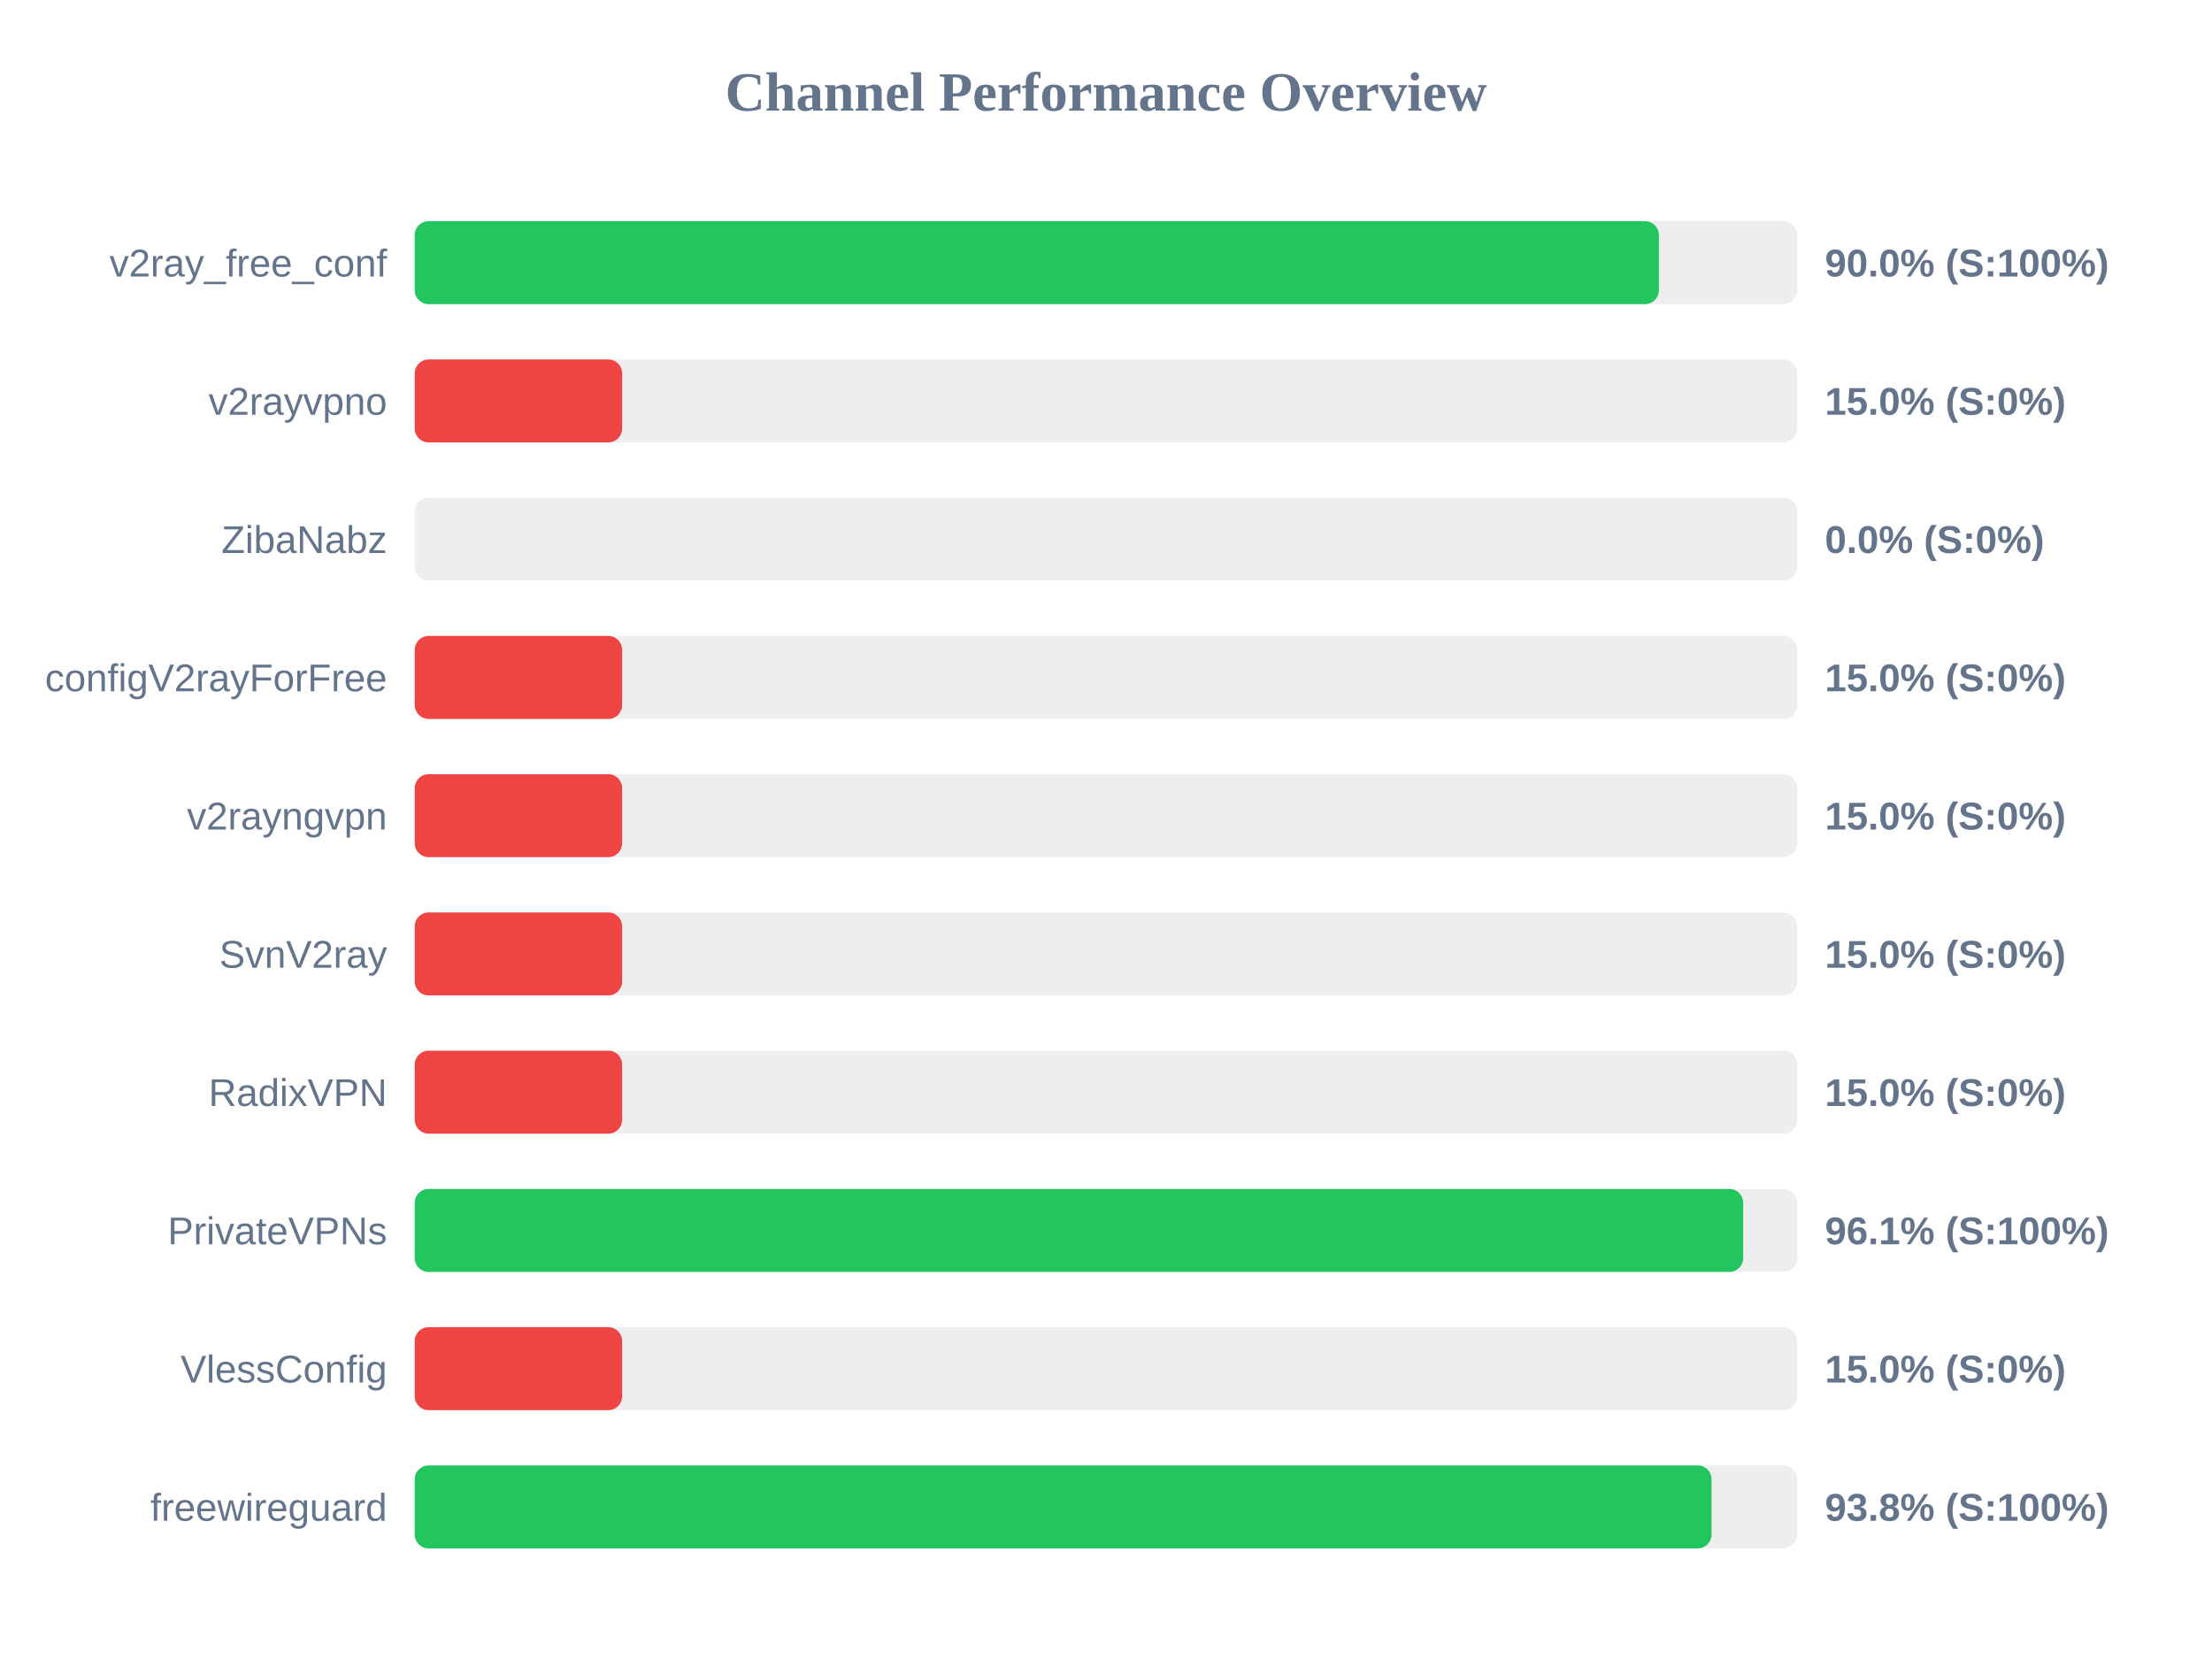
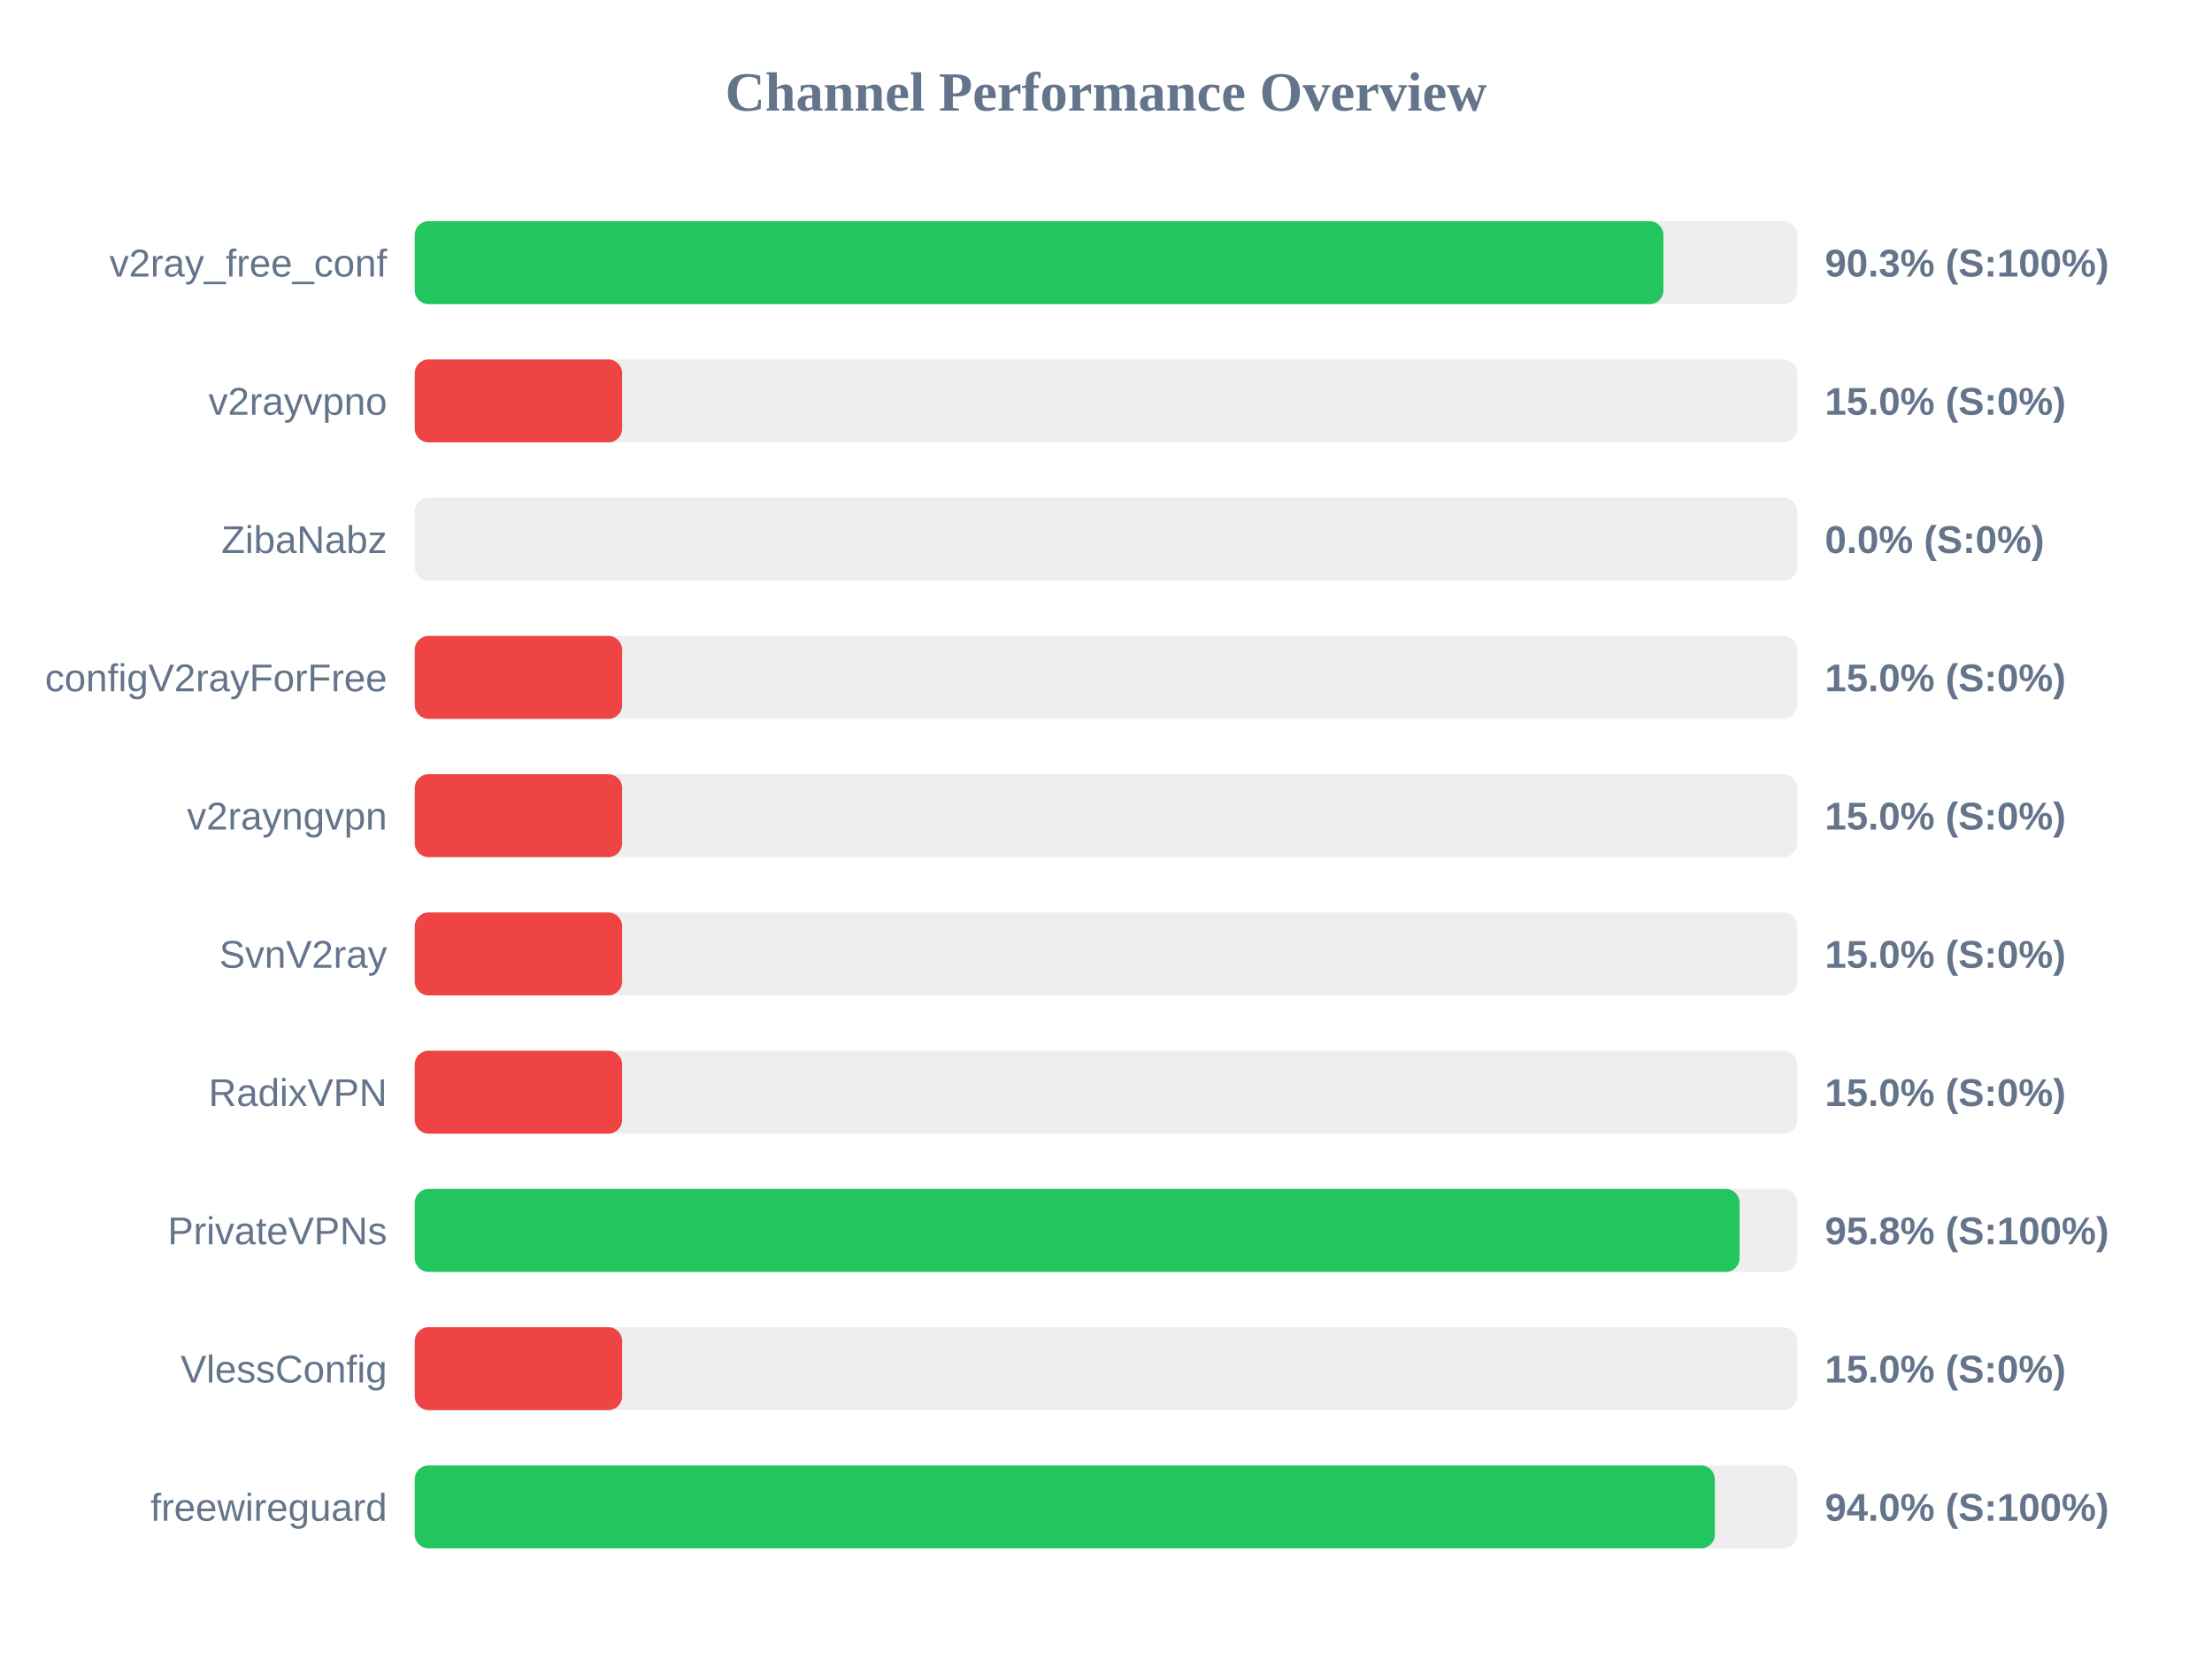
<svg xmlns="http://www.w3.org/2000/svg" width="800" height="600" version="1.1">
  <style>
        .row { font: 14px Arial; fill: #64748b; }
        .score { font: bold 14px Arial; fill: #64748b; }
    </style>
  <text x="400" y="40" text-anchor="middle" font-size="20px" font-weight="bold" fill="#64748b">Channel Performance Overview</text>
  <rect x="150" y="80" width="500" height="30" fill="#eee" rx="5" />
-   <rect x="150" y="80" width="449.95" height="30" fill="#22c55e" rx="5" />
+   <rect x="150" y="80" width="451.6" height="30" fill="#22c55e" rx="5" />
  <text x="140" y="100" text-anchor="end" class="row">v2ray_free_conf</text>
-   <text x="660" y="100" text-anchor="start" class="score">90.0% (S:100%)</text>
+   <text x="660" y="100" text-anchor="start" class="score">90.3% (S:100%)</text>
  <rect x="150" y="130" width="500" height="30" fill="#eee" rx="5" />
  <rect x="150" y="130" width="75.0" height="30" fill="#ef4444" rx="5" />
  <text x="140" y="150" text-anchor="end" class="row">v2rayvpno</text>
  <text x="660" y="150" text-anchor="start" class="score">15.0% (S:0%)</text>
  <rect x="150" y="180" width="500" height="30" fill="#eee" rx="5" />
  <rect x="150" y="180" width="0.0" height="30" fill="#ef4444" rx="5" />
  <text x="140" y="200" text-anchor="end" class="row">ZibaNabz</text>
  <text x="660" y="200" text-anchor="start" class="score">0.0% (S:0%)</text>
  <rect x="150" y="230" width="500" height="30" fill="#eee" rx="5" />
  <rect x="150" y="230" width="75.0" height="30" fill="#ef4444" rx="5" />
  <text x="140" y="250" text-anchor="end" class="row">configV2rayForFree</text>
  <text x="660" y="250" text-anchor="start" class="score">15.0% (S:0%)</text>
  <rect x="150" y="280" width="500" height="30" fill="#eee" rx="5" />
  <rect x="150" y="280" width="75.0" height="30" fill="#ef4444" rx="5" />
  <text x="140" y="300" text-anchor="end" class="row">v2rayngvpn</text>
  <text x="660" y="300" text-anchor="start" class="score">15.0% (S:0%)</text>
  <rect x="150" y="330" width="500" height="30" fill="#eee" rx="5" />
  <rect x="150" y="330" width="75.0" height="30" fill="#ef4444" rx="5" />
  <text x="140" y="350" text-anchor="end" class="row">SvnV2ray</text>
  <text x="660" y="350" text-anchor="start" class="score">15.0% (S:0%)</text>
  <rect x="150" y="380" width="500" height="30" fill="#eee" rx="5" />
  <rect x="150" y="380" width="75.0" height="30" fill="#ef4444" rx="5" />
  <text x="140" y="400" text-anchor="end" class="row">RadixVPN</text>
  <text x="660" y="400" text-anchor="start" class="score">15.0% (S:0%)</text>
  <rect x="150" y="430" width="500" height="30" fill="#eee" rx="5" />
-   <rect x="150" y="430" width="480.45" height="30" fill="#22c55e" rx="5" />
+   <rect x="150" y="430" width="479.15" height="30" fill="#22c55e" rx="5" />
  <text x="140" y="450" text-anchor="end" class="row">PrivateVPNs</text>
-   <text x="660" y="450" text-anchor="start" class="score">96.1% (S:100%)</text>
+   <text x="660" y="450" text-anchor="start" class="score">95.8% (S:100%)</text>
  <rect x="150" y="480" width="500" height="30" fill="#eee" rx="5" />
  <rect x="150" y="480" width="75.0" height="30" fill="#ef4444" rx="5" />
  <text x="140" y="500" text-anchor="end" class="row">VlessConfig</text>
  <text x="660" y="500" text-anchor="start" class="score">15.0% (S:0%)</text>
  <rect x="150" y="530" width="500" height="30" fill="#eee" rx="5" />
-   <rect x="150" y="530" width="469.0" height="30" fill="#22c55e" rx="5" />
+   <rect x="150" y="530" width="470.2" height="30" fill="#22c55e" rx="5" />
  <text x="140" y="550" text-anchor="end" class="row">freewireguard</text>
-   <text x="660" y="550" text-anchor="start" class="score">93.8% (S:100%)</text>
+   <text x="660" y="550" text-anchor="start" class="score">94.0% (S:100%)</text>
</svg>
